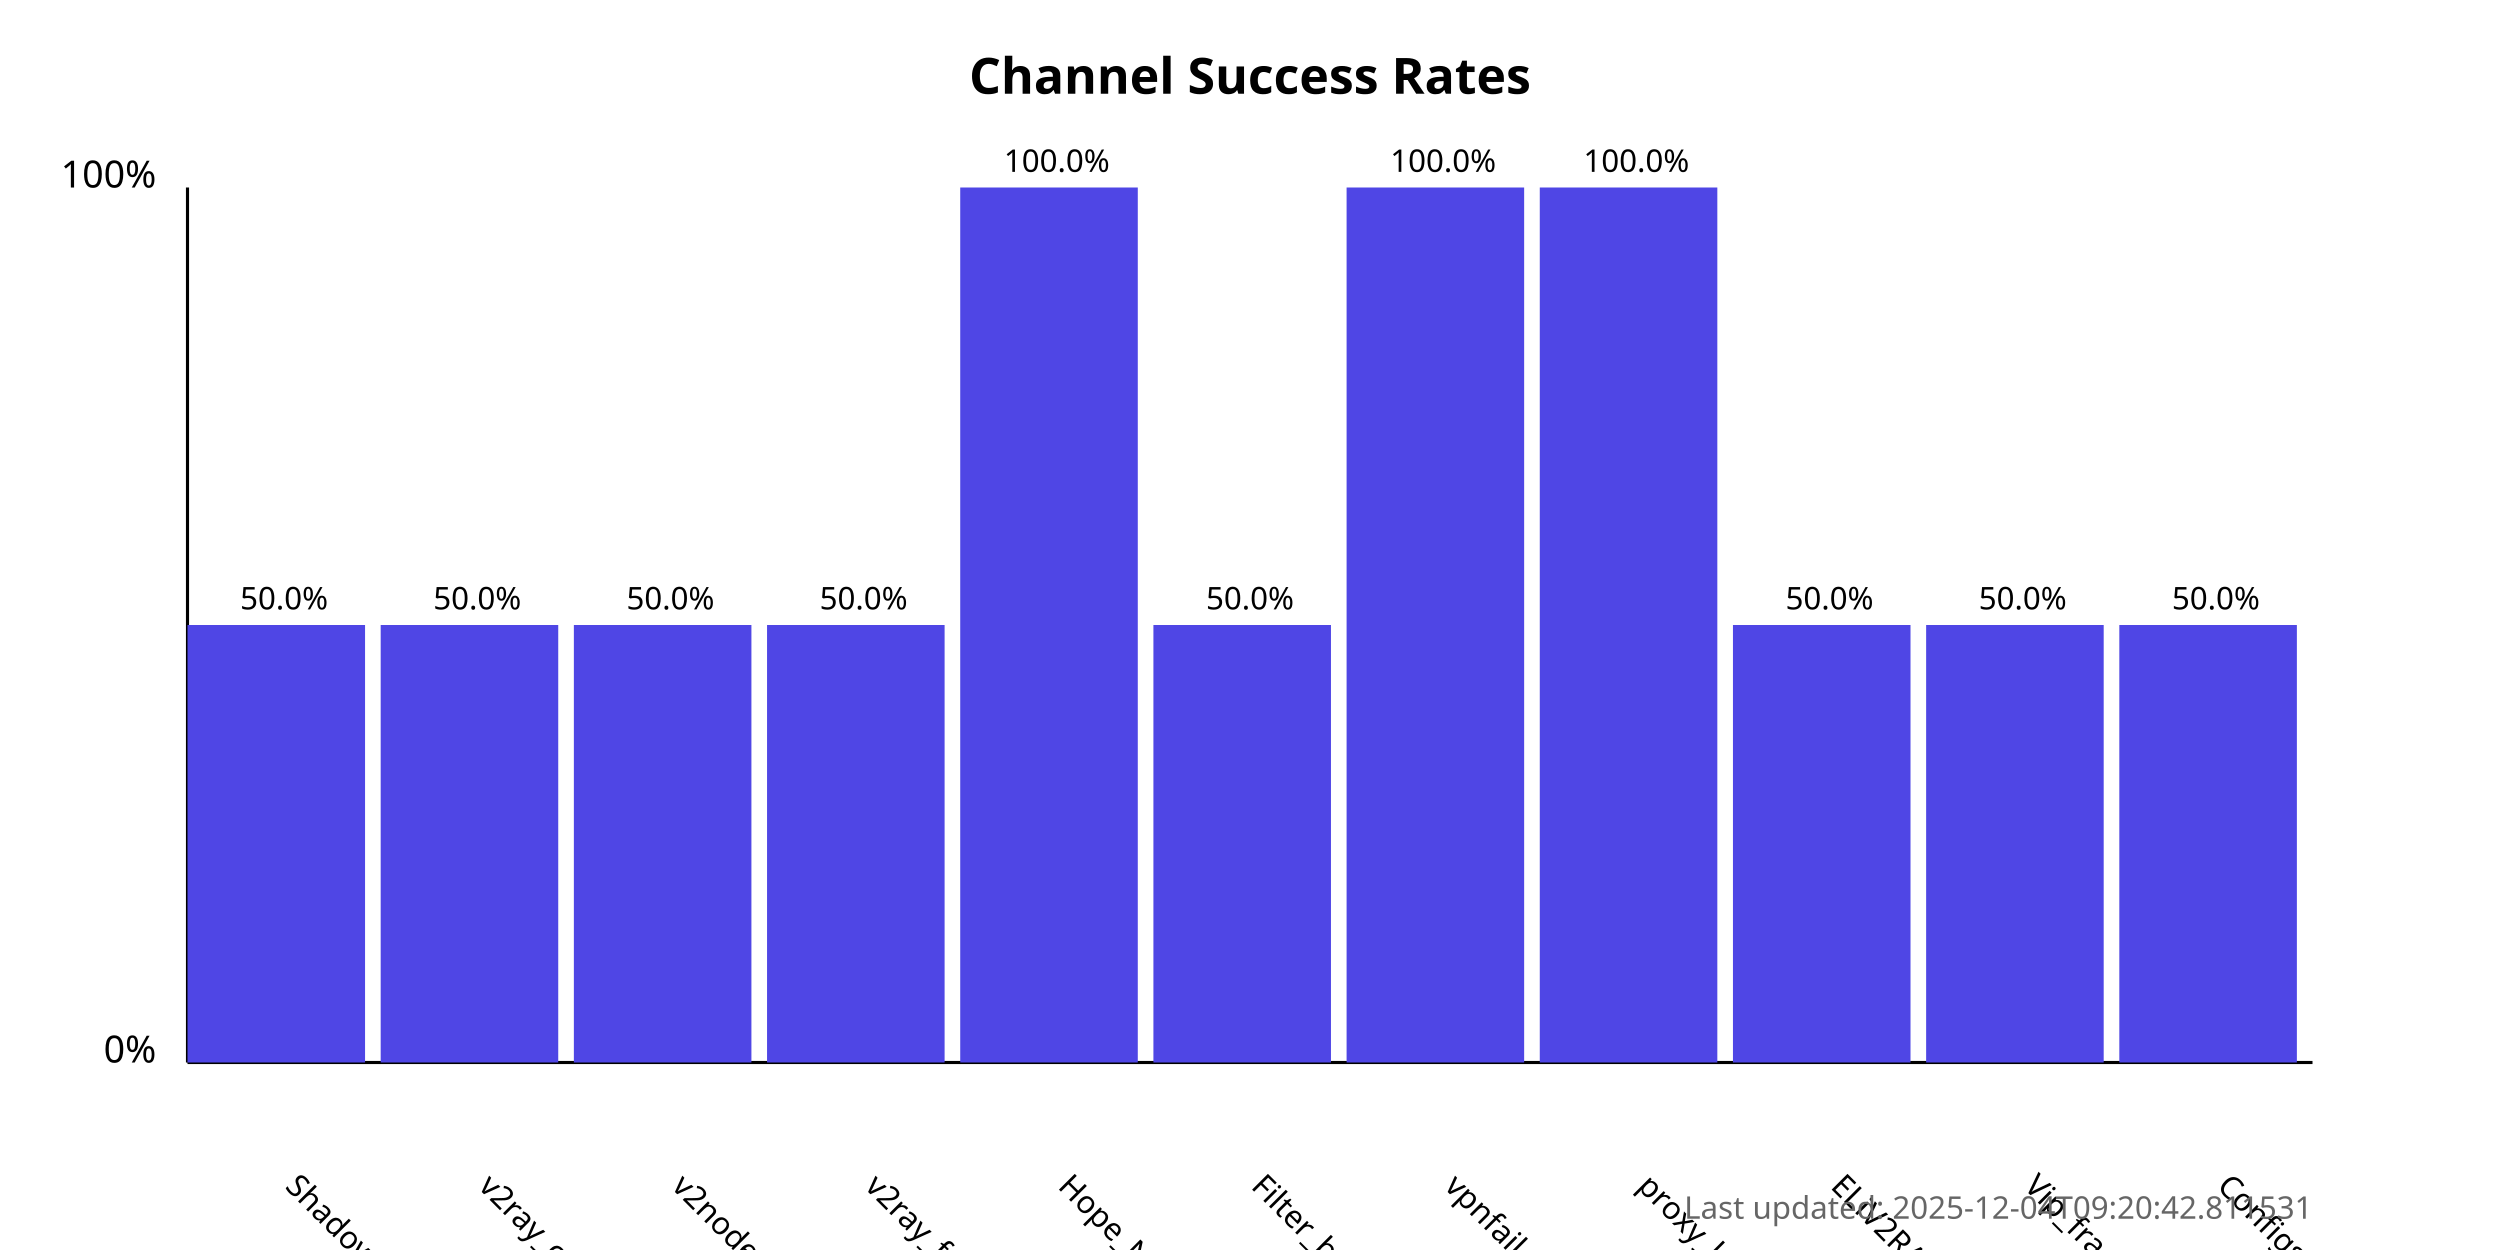
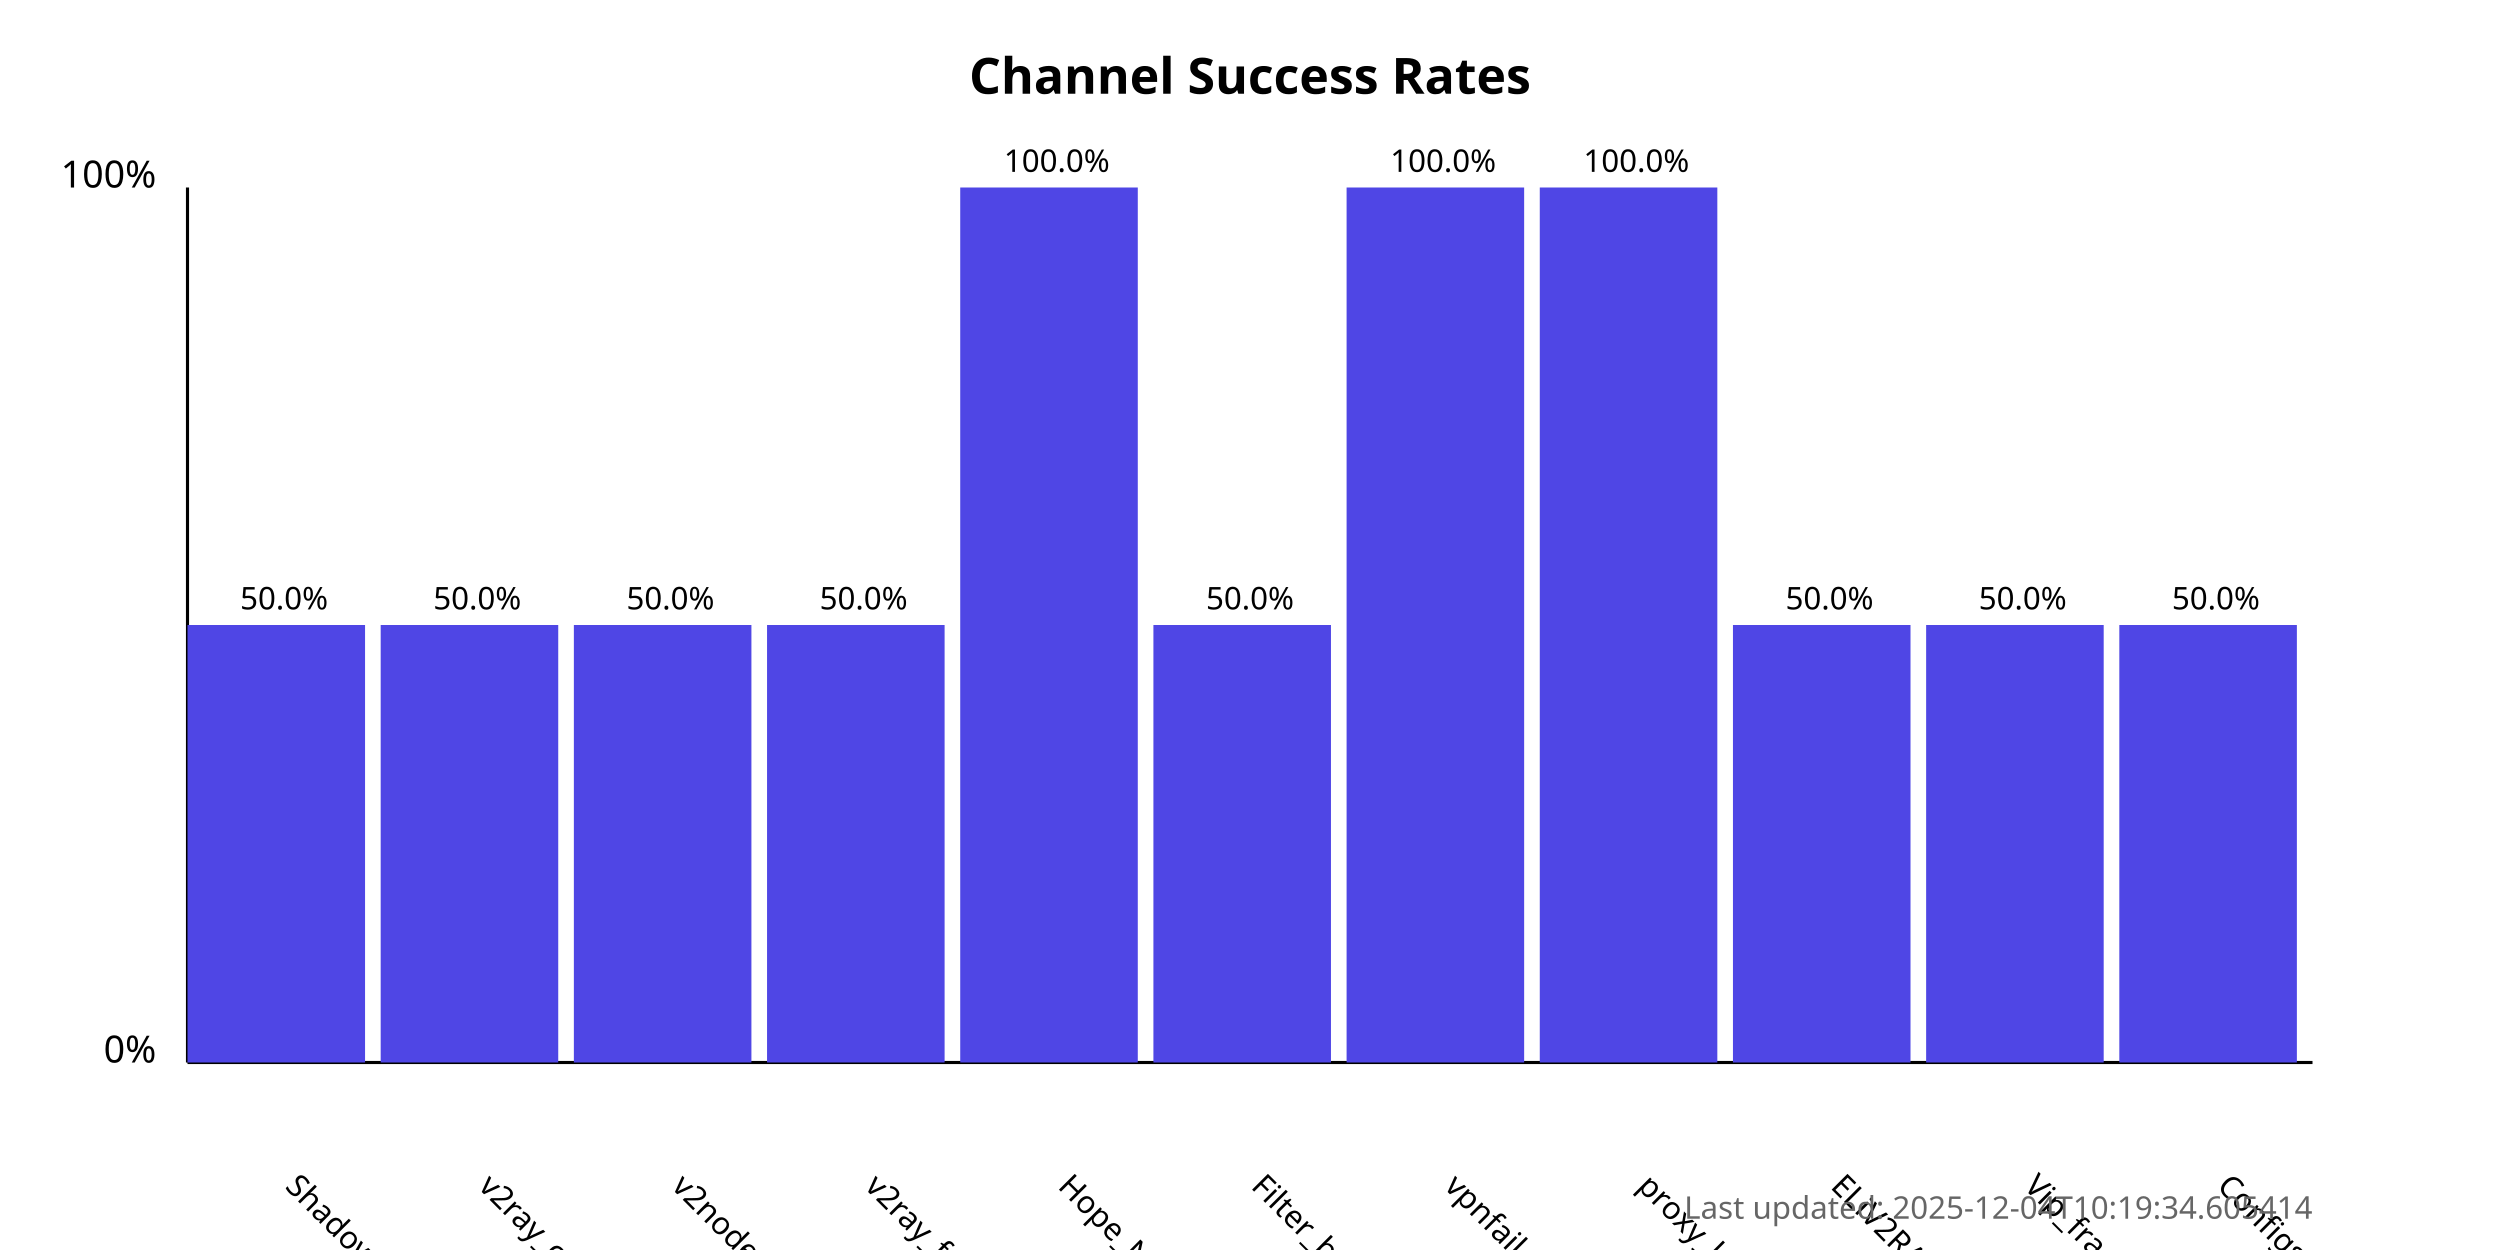
<svg xmlns="http://www.w3.org/2000/svg" width="800" height="400">
  <style>
            .chart-title { font: bold 16px sans-serif; }
            .axis-label { font: 12px sans-serif; }
            .tick-label { font: 10px sans-serif; }
            .bar { fill: #4f46e5; }
            .bar:hover { fill: #6366f1; }
            .timestamp { font: 10px sans-serif; fill: #666; }
        </style>
  <text x="400.0" y="30" text-anchor="middle" class="chart-title">
            Channel Success Rates
        </text>
  <line x1="60" y1="340" x2="60" y2="60" stroke="black" stroke-width="1" />
  <line x1="60" y1="340" x2="740" y2="340" stroke="black" stroke-width="1" />
  <text x="50" y="340" text-anchor="end" class="axis-label">0%</text>
  <text x="50" y="60" text-anchor="end" class="axis-label">100%</text>
  <g>
    <rect x="60" y="200.0" width="56.818" height="140.0" class="bar" />
    <text x="90.909" y="380" transform="rotate(45, 90.90909, 380)" text-anchor="start" class="tick-label">
                ShadowProxy66
            </text>
    <text x="90.909" y="195.0" text-anchor="middle" class="tick-label">
                50.0%
            </text>
  </g>
  <g>
    <rect x="121.818" y="200.0" width="56.818" height="140.0" class="bar" />
    <text x="152.727" y="380" transform="rotate(45, 152.7273, 380)" text-anchor="start" class="tick-label">
                v2ray_configs_pool
            </text>
    <text x="152.727" y="195.0" text-anchor="middle" class="tick-label">
                50.0%
            </text>
  </g>
  <g>
    <rect x="183.636" y="200.0" width="56.818" height="140.0" class="bar" />
    <text x="214.545" y="380" transform="rotate(45, 214.5455, 380)" text-anchor="start" class="tick-label">
                v2nodes
            </text>
    <text x="214.545" y="195.0" text-anchor="middle" class="tick-label">
                50.0%
            </text>
  </g>
  <g>
    <rect x="245.455" y="200.0" width="56.818" height="140.0" class="bar" />
    <text x="276.364" y="380" transform="rotate(45, 276.3636, 380)" text-anchor="start" class="tick-label">
                v2ray_free_conf
            </text>
    <text x="276.364" y="195.0" text-anchor="middle" class="tick-label">
                50.0%
            </text>
  </g>
  <g>
    <rect x="307.273" y="60.0" width="56.818" height="280.0" class="bar" />
    <text x="338.182" y="380" transform="rotate(45, 338.1818, 380)" text-anchor="start" class="tick-label">
                Hope_Net
            </text>
    <text x="338.182" y="55.0" text-anchor="middle" class="tick-label">
                100.0%
            </text>
  </g>
  <g>
    <rect x="369.091" y="200.0" width="56.818" height="140.0" class="bar" />
    <text x="400.0" y="380" transform="rotate(45, 400.0, 380)" text-anchor="start" class="tick-label">
                Filter_breaker
            </text>
    <text x="400.0" y="195.0" text-anchor="middle" class="tick-label">
                50.0%
            </text>
  </g>
  <g>
    <rect x="430.909" y="60.0" width="56.818" height="280.0" class="bar" />
    <text x="461.818" y="380" transform="rotate(45, 461.8182, 380)" text-anchor="start" class="tick-label">
                vpnfail_vless
            </text>
    <text x="461.818" y="55.0" text-anchor="middle" class="tick-label">
                100.0%
            </text>
  </g>
  <g>
    <rect x="492.727" y="60.0" width="56.818" height="280.0" class="bar" />
    <text x="523.636" y="380" transform="rotate(45, 523.6364, 380)" text-anchor="start" class="tick-label">
                proxy_kafee
            </text>
    <text x="523.636" y="55.0" text-anchor="middle" class="tick-label">
                100.0%
            </text>
  </g>
  <g>
    <rect x="554.545" y="200.0" width="56.818" height="140.0" class="bar" />
    <text x="585.455" y="380" transform="rotate(45, 585.4545, 380)" text-anchor="start" class="tick-label">
                ELiV2RAY
            </text>
    <text x="585.455" y="195.0" text-anchor="middle" class="tick-label">
                50.0%
            </text>
  </g>
  <g>
    <rect x="616.364" y="200.0" width="56.818" height="140.0" class="bar" />
    <text x="647.273" y="380" transform="rotate(45, 647.2727, 380)" text-anchor="start" class="tick-label">
                Vip_fragment_v2ray
            </text>
    <text x="647.273" y="195.0" text-anchor="middle" class="tick-label">
                50.0%
            </text>
  </g>
  <g>
    <rect x="678.182" y="200.0" width="56.818" height="140.0" class="bar" />
    <text x="709.091" y="380" transform="rotate(45, 709.0909, 380)" text-anchor="start" class="tick-label">
                ConfigsHubPlus
            </text>
    <text x="709.091" y="195.0" text-anchor="middle" class="tick-label">
                50.0%
            </text>
  </g>
  <text x="740" y="390" text-anchor="end" class="timestamp">
-             Last updated: 2025-12-04T09:20:42.811531
+             Last updated: 2025-12-04T10:19:34.605414
        </text>
</svg>
